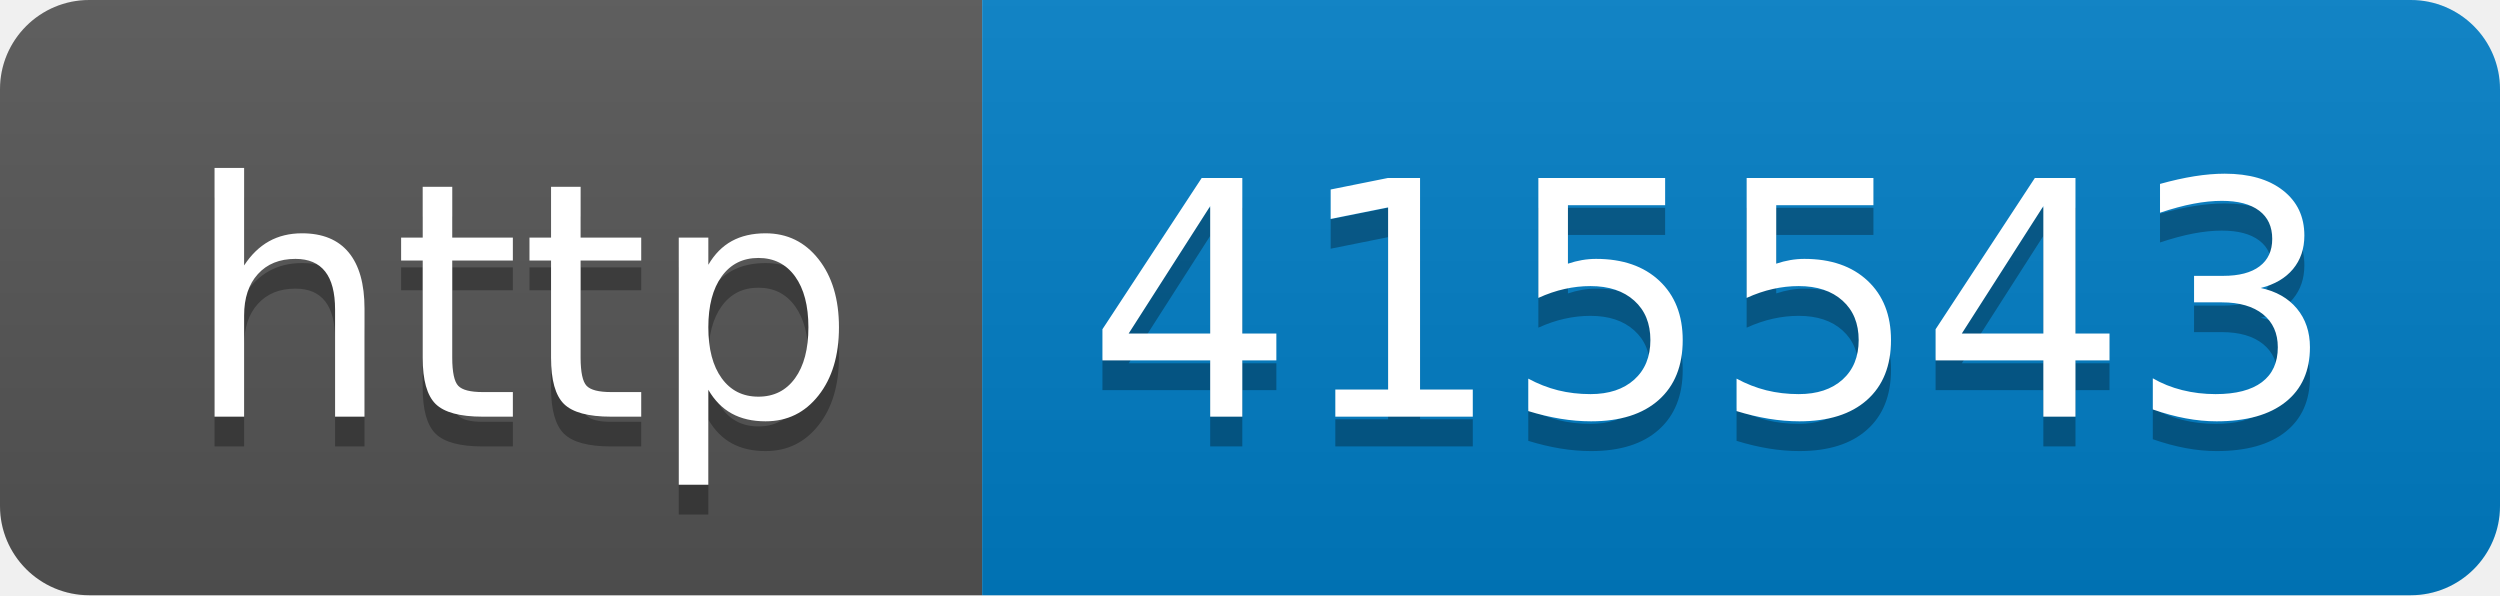
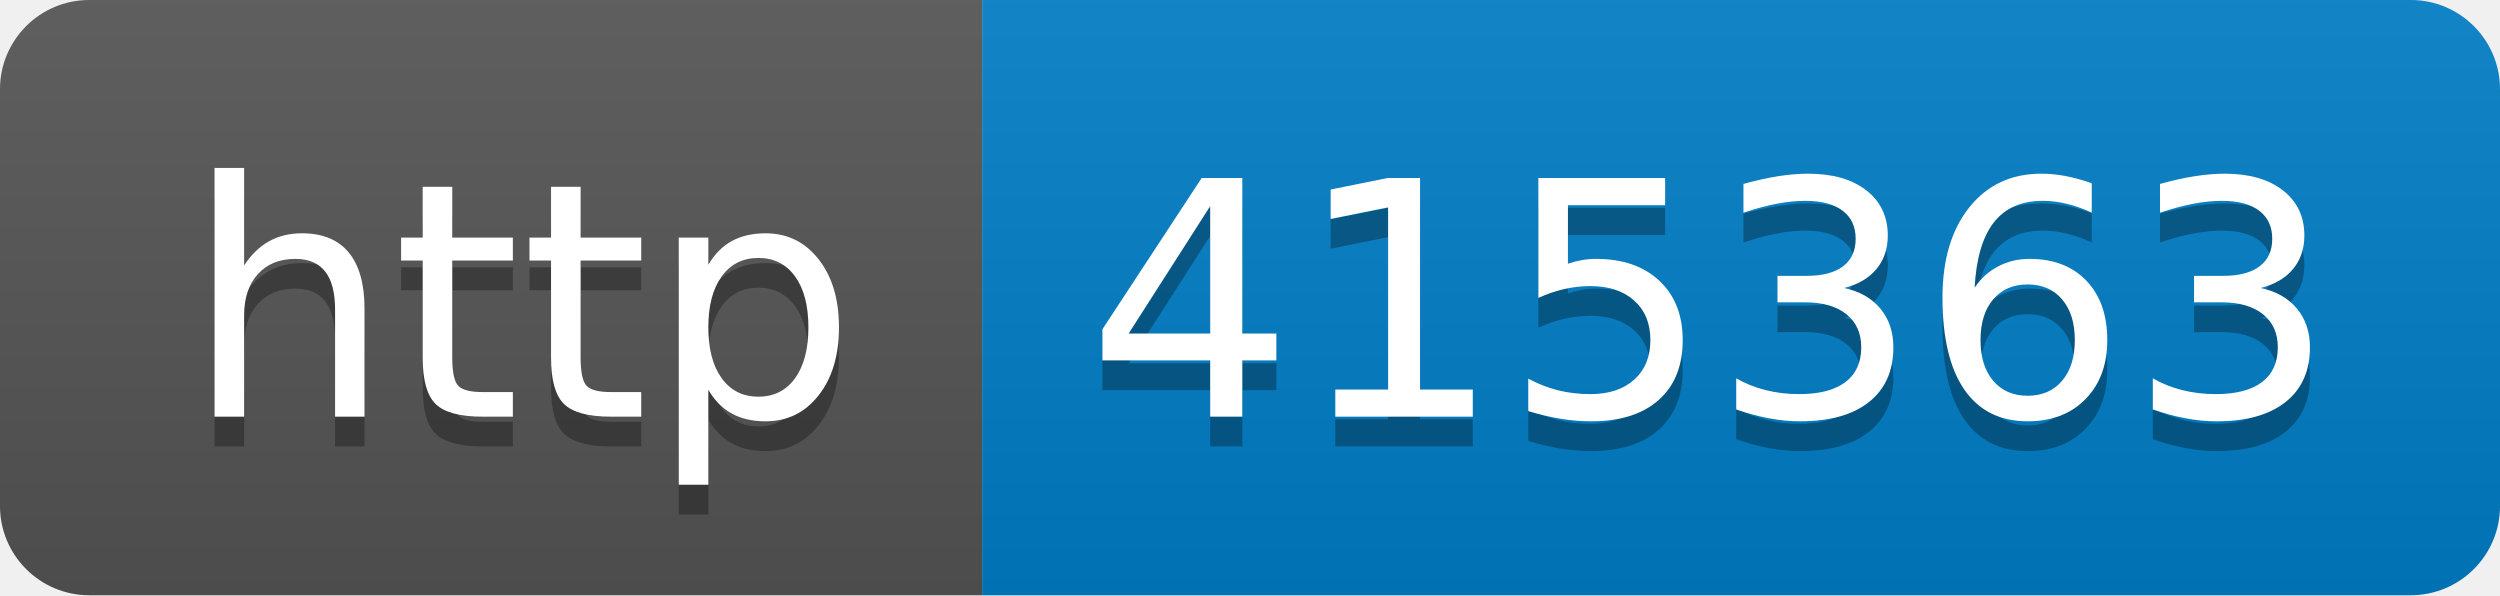
- <svg xmlns="http://www.w3.org/2000/svg" width="84" height="20" role="img" aria-label="http: 415543">
+ <svg xmlns="http://www.w3.org/2000/svg" width="84" height="20" role="img" aria-label="http: 415363">
  <linearGradient id="s" x2="0" y2="100%">
    <stop offset="0" stop-color="#bbb" stop-opacity=".1" />
    <stop offset="1" stop-opacity=".1" />
  </linearGradient>
  <clipPath id="r">
    <rect width="84" height="20" rx="3" fill="#fff" />
  </clipPath>
  <g clip-path="url(#r)">
    <rect width="33" height="20" fill="#555" />
    <rect x="33" width="51" height="20" fill="#007ec6" />
    <rect width="84" height="20" fill="url(#s)" />
  </g>
  <g fill="#fff" text-anchor="middle" font-family="Verdana,Geneva,DejaVu Sans,sans-serif" text-rendering="geometricPrecision" font-size="110">
    <text aria-hidden="true" x="175" y="150" fill="#010101" fill-opacity=".3" transform="scale(.1)" textLength="230">http</text>
    <text x="175" y="140" transform="scale(.1)" fill="#fff" textLength="230">http</text>
-     <text aria-hidden="true" x="575" y="150" fill="#010101" fill-opacity=".3" transform="scale(.1)" textLength="410">415543</text>
-     <text x="575" y="140" transform="scale(.1)" fill="#fff" textLength="410">415543</text>
+     <text aria-hidden="true" x="575" y="150" fill="#010101" fill-opacity=".3" transform="scale(.1)" textLength="410">415363</text>
+     <text x="575" y="140" transform="scale(.1)" fill="#fff" textLength="410">415363</text>
  </g>
</svg>
